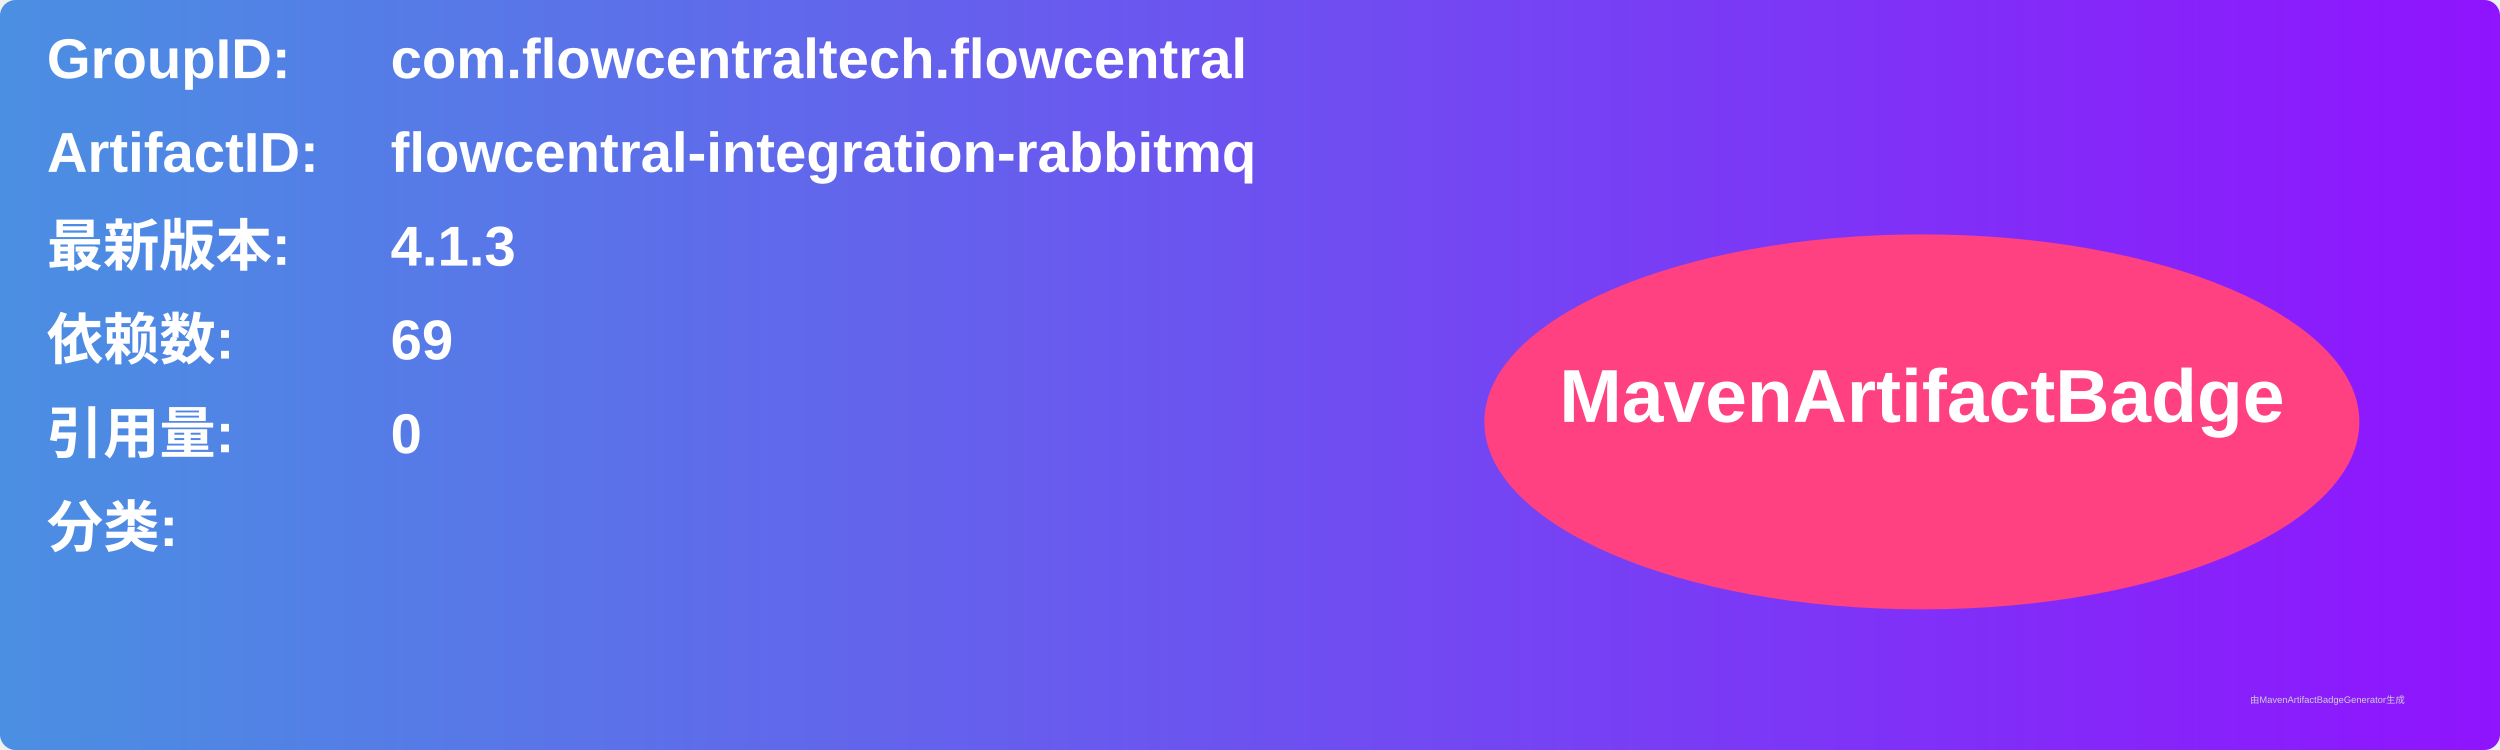
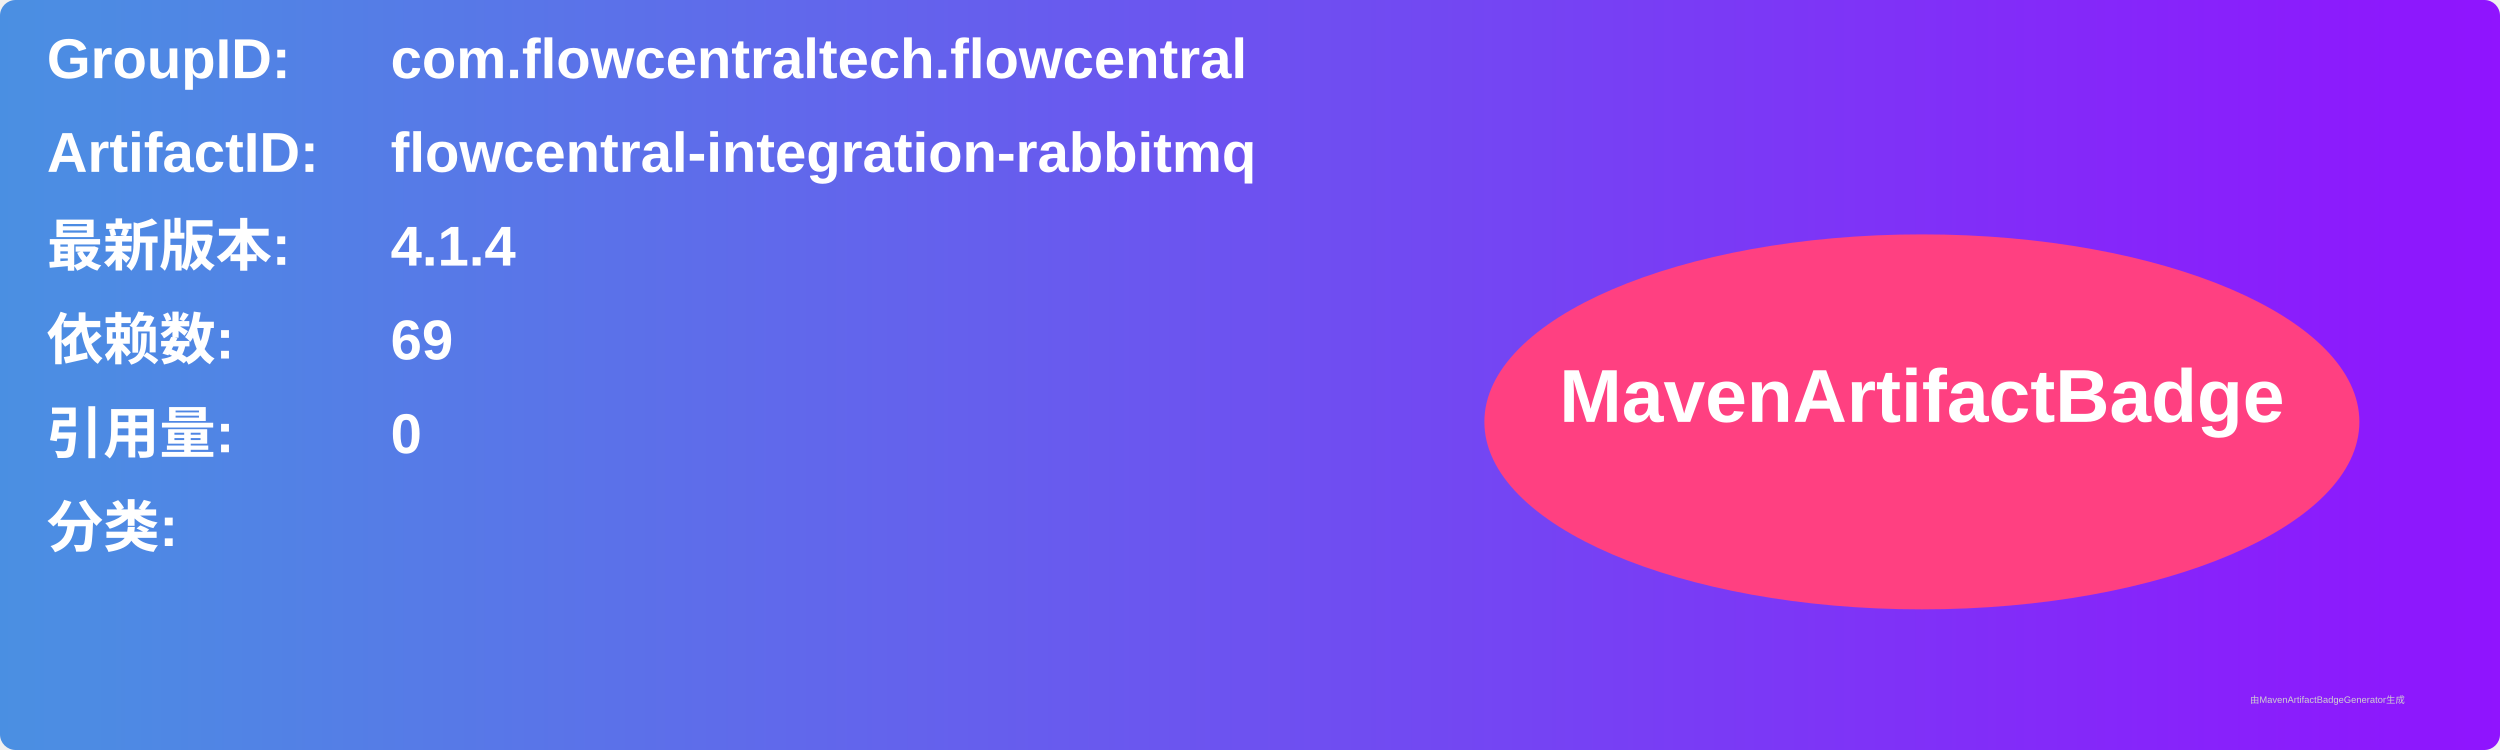
<svg xmlns="http://www.w3.org/2000/svg" width="800" height="240" viewBox="0 0 800 240">
  <linearGradient id="grad" x1="0%" y1="0%" x2="100%" y2="0%">
    <stop offset="0%" stop-color="#4a90e2" />
    <stop offset="100%" stop-color="#9013fe" />
  </linearGradient>
  <rect width="100%" height="100%" rx="5" ry="5" fill="url(#grad)" />
  <g transform="translate(15, 15)">
    <text x="0" y="10" font-family="Arial" font-size="18" fill="white" font-weight="bold" width="260">GroupID:</text>
    <text x="110" y="10" font-family="Arial" font-size="18" fill="white" font-weight="bold" width="460">com.flowcentraltech.flowcentral</text>
    <text x="0" y="40" font-family="Arial" font-size="18" fill="white" font-weight="bold" width="260">ArtifactID:</text>
    <text x="110" y="40" font-family="Arial" font-size="18" fill="white" font-weight="bold" width="460">flowcentral-integration-rabbitmq</text>
    <text x="0" y="70" font-family="Arial" font-size="18" fill="white" font-weight="bold">最新版本:</text>
    <text x="110" y="70" font-family="Arial" font-size="18" fill="white" font-weight="bold">
-       <tspan font-weight="bold">4.1.3</tspan>
+       <tspan font-weight="bold">4.1.4</tspan>
    </text>
    <text x="0" y="100" font-family="Arial" font-size="18" fill="white" font-weight="bold">依赖数: </text>
    <text x="110" y="100" font-family="Arial" font-size="18" fill="white">
      <tspan font-weight="bold">69</tspan>
    </text>
    <text x="0" y="130" font-family="Arial" font-size="18" fill="white" font-weight="bold">引用量: </text>
    <text x="110" y="130" font-family="Arial" font-size="18" fill="white">
      <tspan font-weight="bold">0</tspan>
    </text>
    <text x="0" y="160" font-family="Arial" font-size="18" fill="white" font-weight="bold">分类:</text>
    <text x="10" y="190" font-family="Arial" font-size="10" fill="white">
      <tspan font-weight="bold" />
    </text>
    <ellipse cx="600" cy="120" rx="140" ry="60" fill="#ff4081" />
    <text x="600" y="120" text-anchor="middle" font-family="Arial" font-size="24" fill="white" font-weight="bold">MavenArtifactBadge</text>
  </g>
  <text x="720" y="225" font-family="Arial" font-size="3" fill="#d0d0d0">由MavenArtifactBadgeGenerator生成</text>
</svg>
